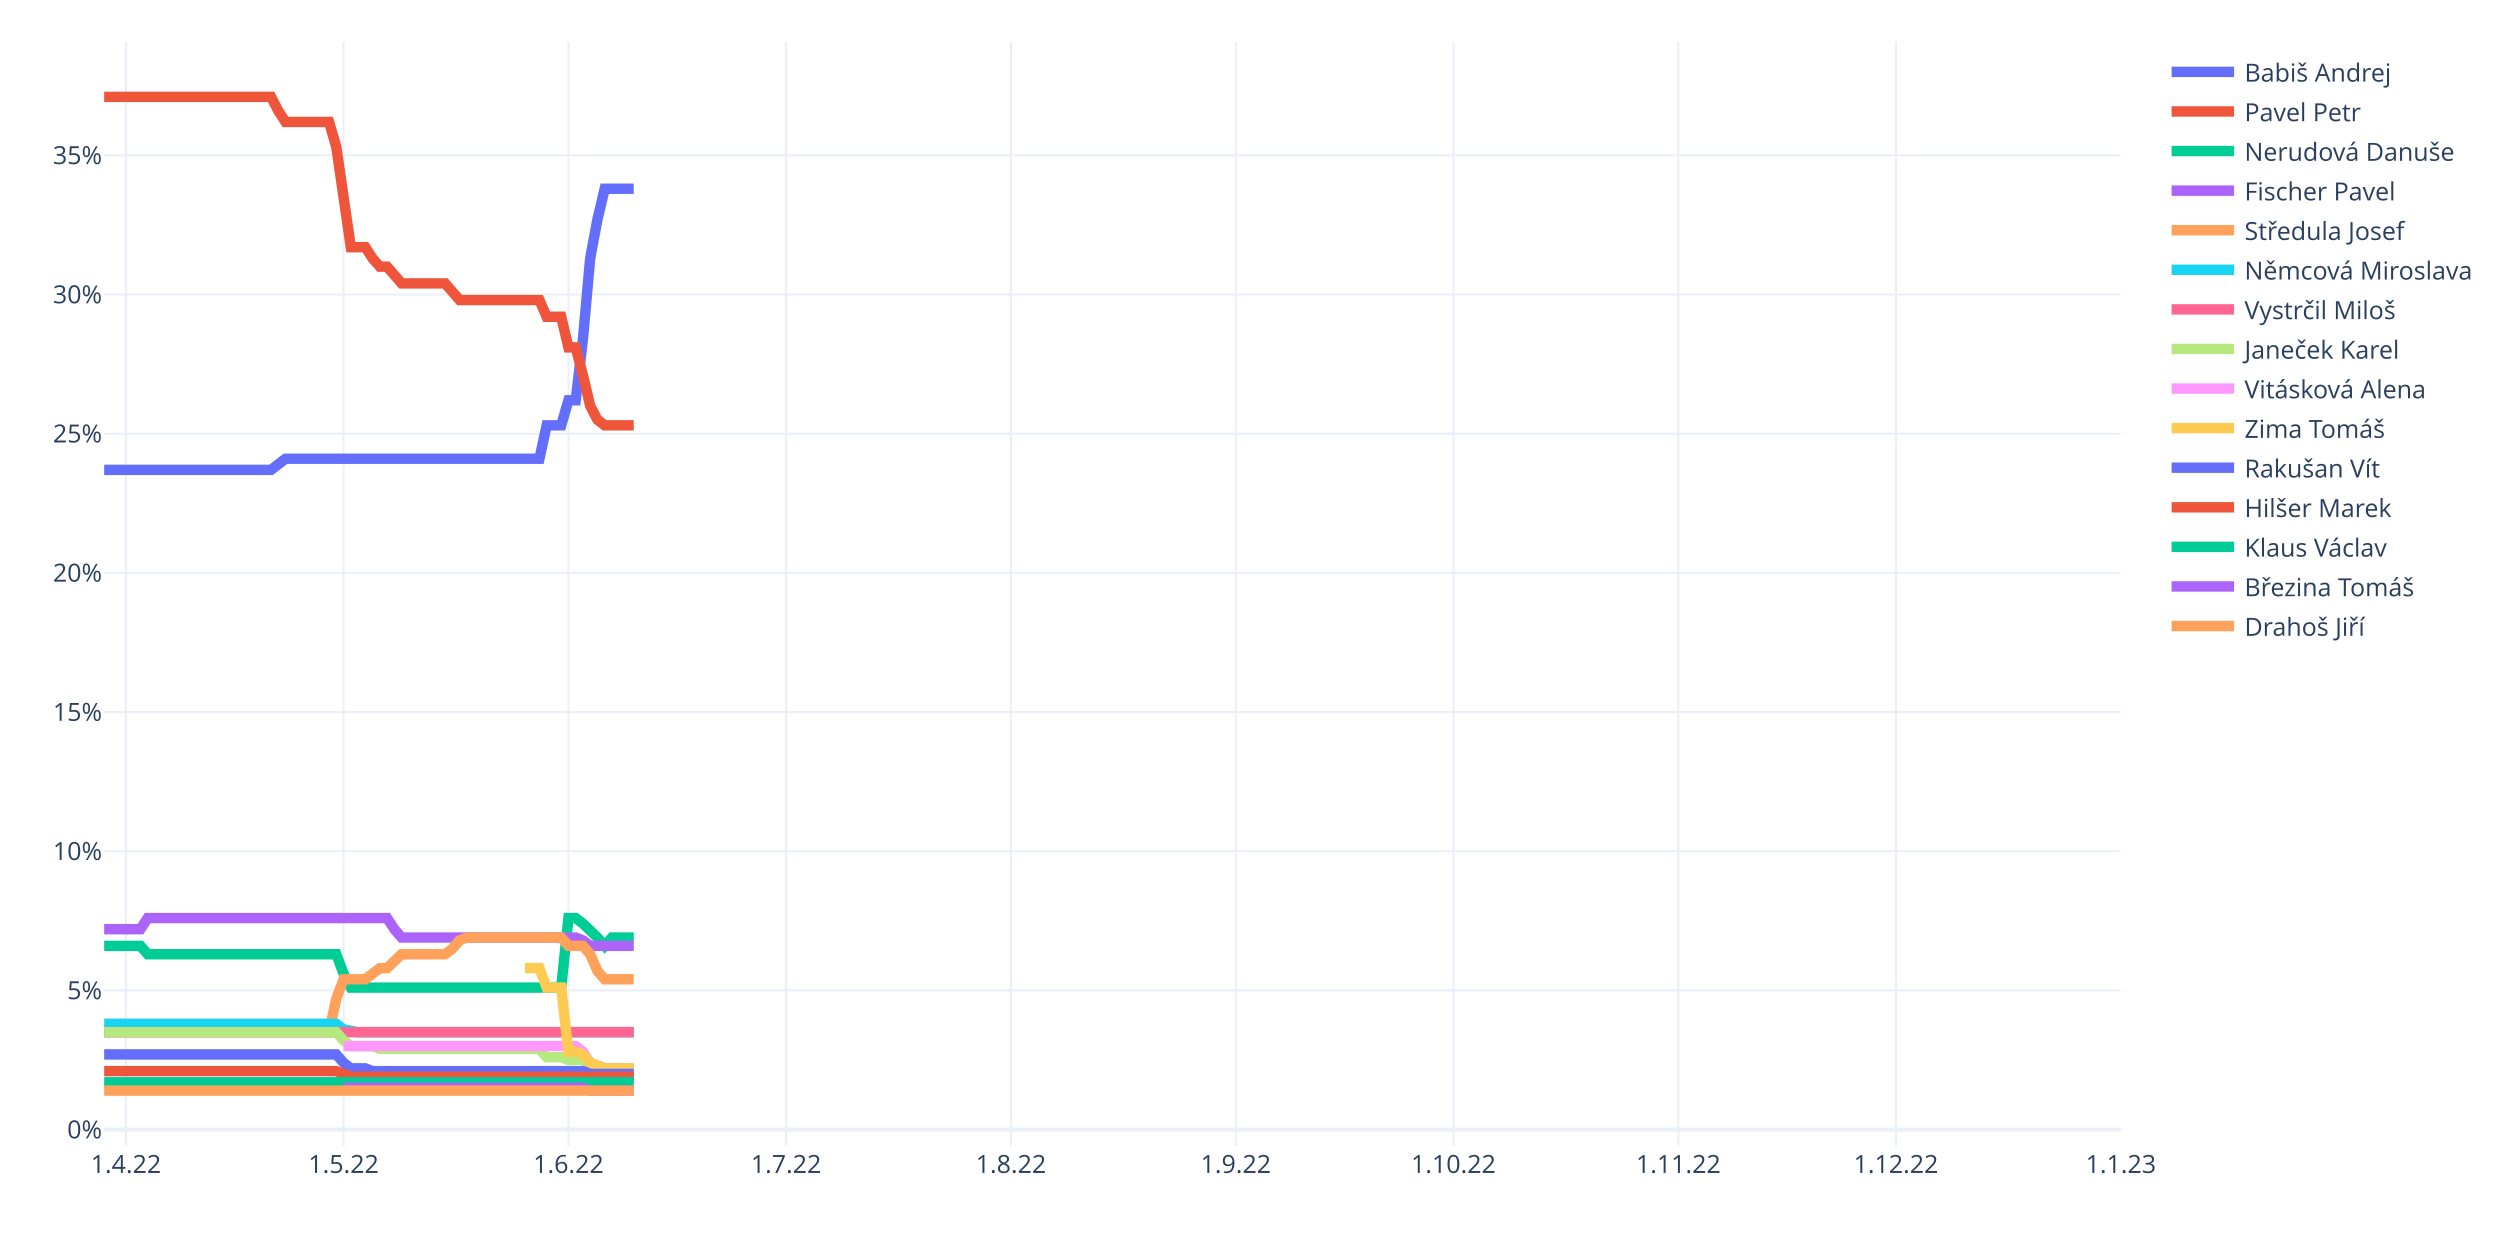
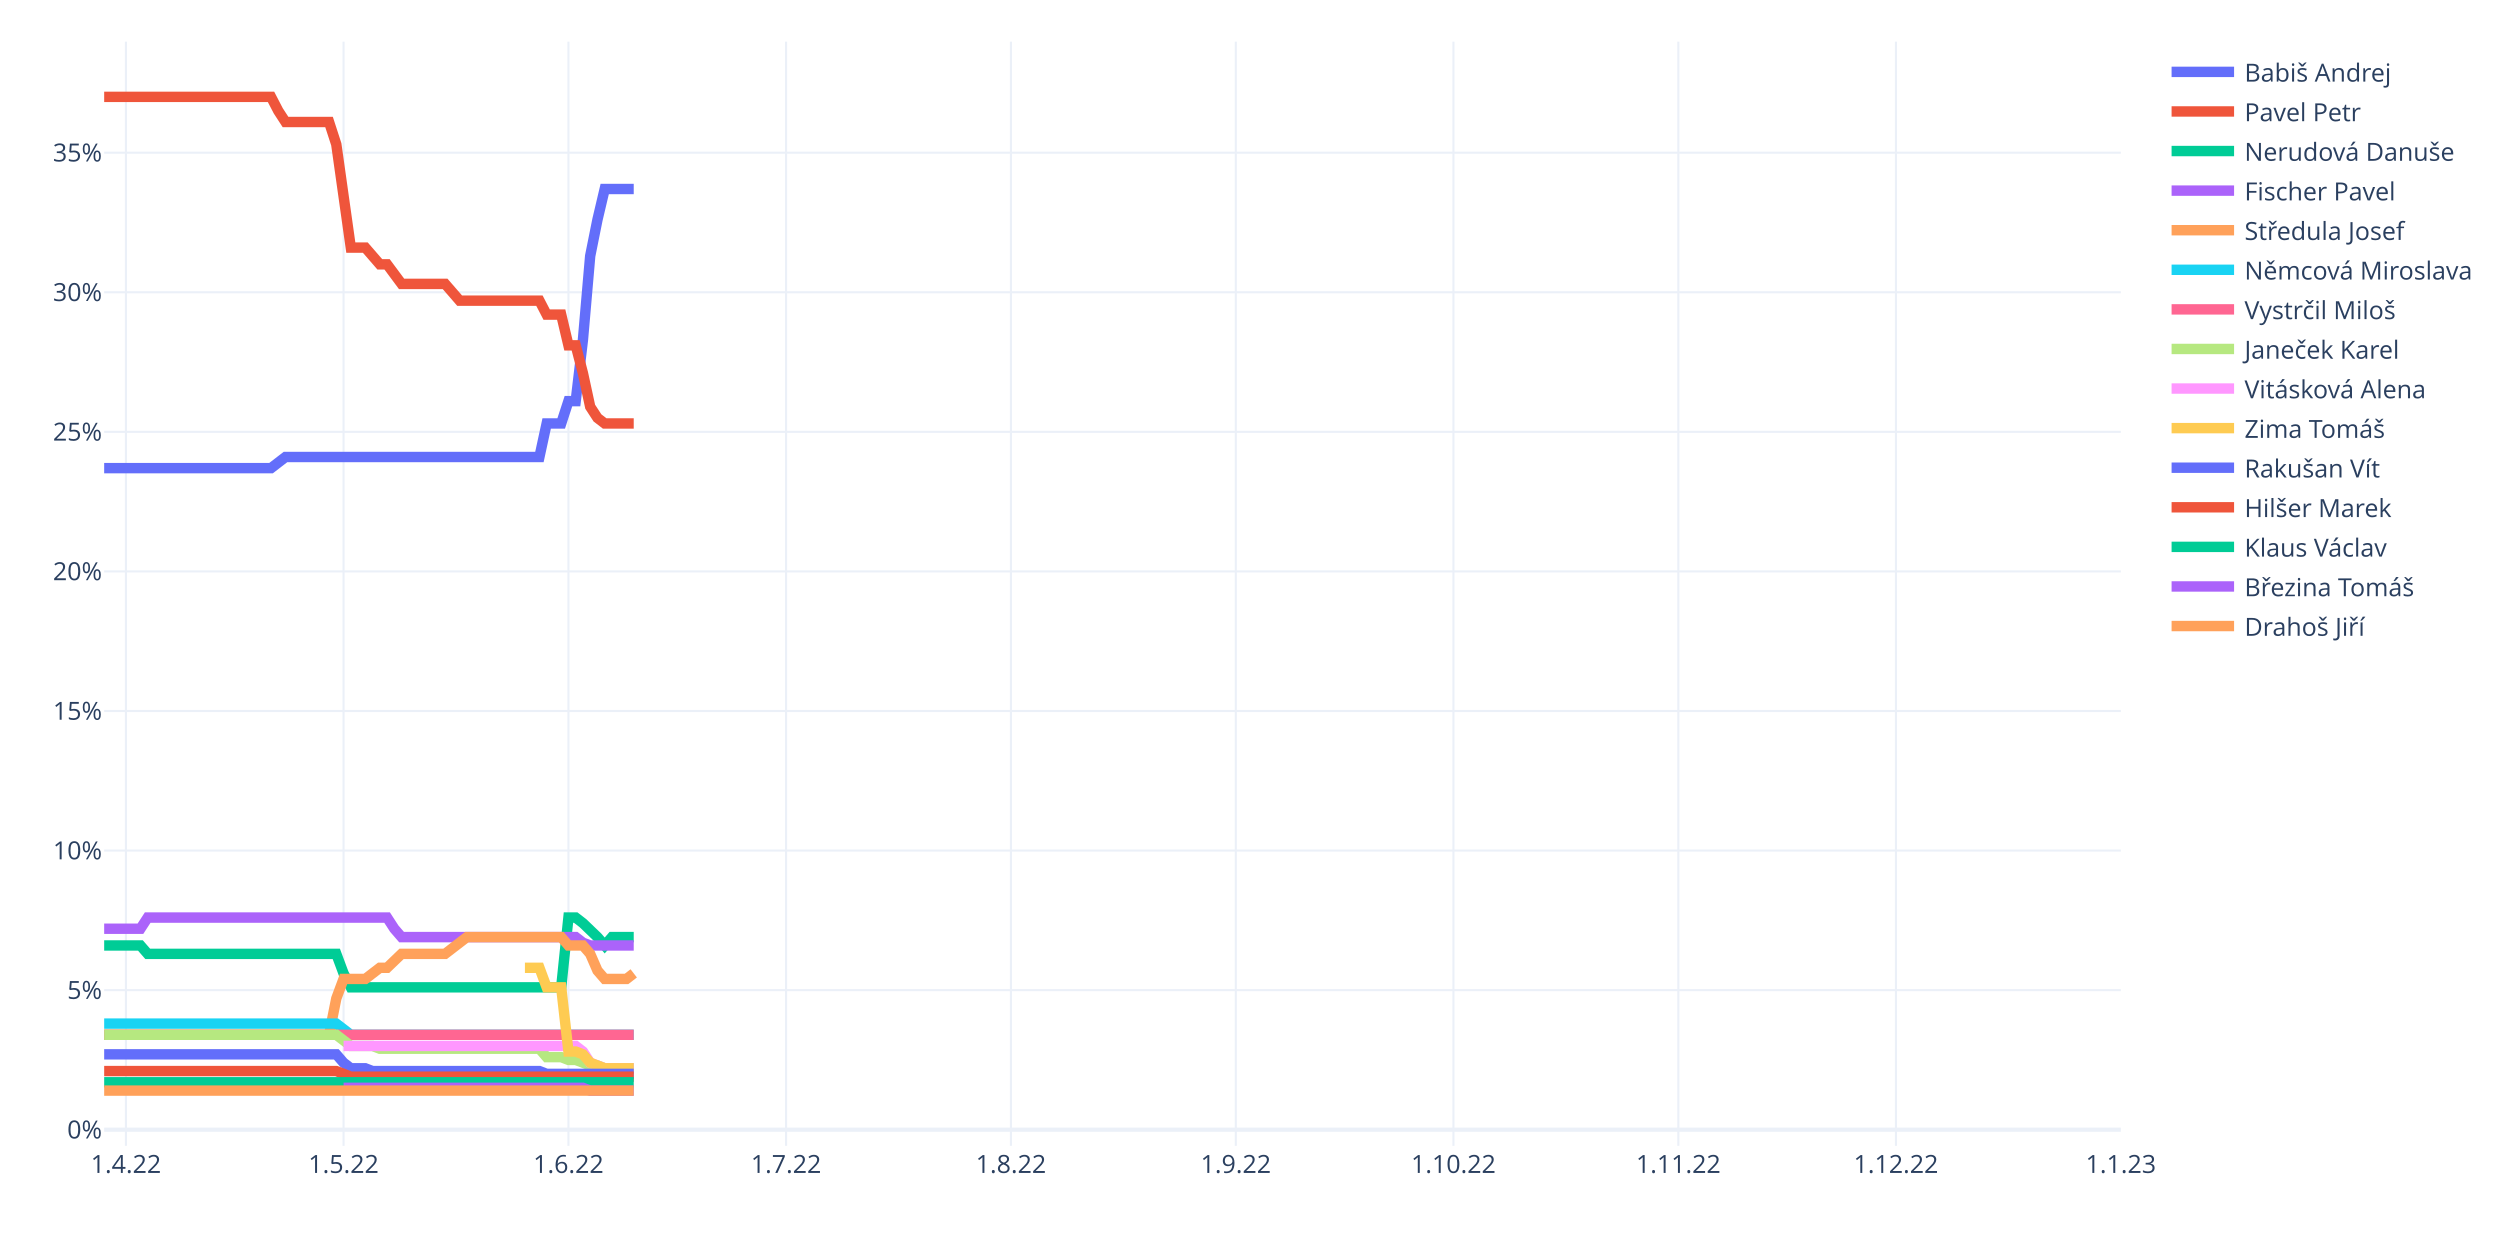
<svg xmlns="http://www.w3.org/2000/svg" class="main-svg" width="1200" height="600" style="" viewBox="0 0 1200 600">
  <rect x="0" y="0" width="1200" height="600" style="fill: rgb(255, 255, 255); fill-opacity: 1;" />
-   <defs id="defs-3f7e76">
+   <defs id="defs-ac4ea4">
    <g class="clips">
-       <clipPath id="clip3f7e76xyplot" class="plotclip">
+       <clipPath id="clipac4ea4xyplot" class="plotclip">
        <rect width="968" height="530" />
      </clipPath>
-       <clipPath class="axesclip" id="clip3f7e76x">
+       <clipPath class="axesclip" id="clipac4ea4x">
        <rect x="50" y="0" width="968" height="600" />
      </clipPath>
-       <clipPath class="axesclip" id="clip3f7e76y">
+       <clipPath class="axesclip" id="clipac4ea4y">
        <rect x="0" y="20" width="1200" height="530" />
      </clipPath>
-       <clipPath class="axesclip" id="clip3f7e76xy">
+       <clipPath class="axesclip" id="clipac4ea4xy">
        <rect x="50" y="20" width="968" height="530" />
      </clipPath>
    </g>
    <g class="gradients" />
    <g class="patterns" />
  </defs>
  <g class="bglayer" />
  <g class="layer-below">
    <g class="imagelayer" />
    <g class="shapelayer" />
  </g>
  <g class="cartesianlayer">
    <g class="subplot xy">
      <g class="layer-subplot">
        <g class="shapelayer" />
        <g class="imagelayer" />
      </g>
      <g class="minor-gridlayer">
        <g class="x" />
        <g class="y" />
      </g>
      <g class="gridlayer">
        <g class="x">
          <path class="xgrid crisp" transform="translate(60.45,0)" d="M0,20v530" style="stroke: rgb(235, 240, 248); stroke-opacity: 1; stroke-width: 1px;" />
          <path class="xgrid crisp" transform="translate(164.91,0)" d="M0,20v530" style="stroke: rgb(235, 240, 248); stroke-opacity: 1; stroke-width: 1px;" />
          <path class="xgrid crisp" transform="translate(272.85,0)" d="M0,20v530" style="stroke: rgb(235, 240, 248); stroke-opacity: 1; stroke-width: 1px;" />
          <path class="xgrid crisp" transform="translate(377.31,0)" d="M0,20v530" style="stroke: rgb(235, 240, 248); stroke-opacity: 1; stroke-width: 1px;" />
          <path class="xgrid crisp" transform="translate(485.25,0)" d="M0,20v530" style="stroke: rgb(235, 240, 248); stroke-opacity: 1; stroke-width: 1px;" />
          <path class="xgrid crisp" transform="translate(593.19,0)" d="M0,20v530" style="stroke: rgb(235, 240, 248); stroke-opacity: 1; stroke-width: 1px;" />
          <path class="xgrid crisp" transform="translate(697.65,0)" d="M0,20v530" style="stroke: rgb(235, 240, 248); stroke-opacity: 1; stroke-width: 1px;" />
          <path class="xgrid crisp" transform="translate(805.6,0)" d="M0,20v530" style="stroke: rgb(235, 240, 248); stroke-opacity: 1; stroke-width: 1px;" />
          <path class="xgrid crisp" transform="translate(910.06,0)" d="M0,20v530" style="stroke: rgb(235, 240, 248); stroke-opacity: 1; stroke-width: 1px;" />
        </g>
        <g class="y">
-           <path class="ygrid crisp" transform="translate(0,475.4)" d="M50,0h968" style="stroke: rgb(235, 240, 248); stroke-opacity: 1; stroke-width: 1px;" />
-           <path class="ygrid crisp" transform="translate(0,408.59)" d="M50,0h968" style="stroke: rgb(235, 240, 248); stroke-opacity: 1; stroke-width: 1px;" />
-           <path class="ygrid crisp" transform="translate(0,341.79)" d="M50,0h968" style="stroke: rgb(235, 240, 248); stroke-opacity: 1; stroke-width: 1px;" />
-           <path class="ygrid crisp" transform="translate(0,274.98)" d="M50,0h968" style="stroke: rgb(235, 240, 248); stroke-opacity: 1; stroke-width: 1px;" />
-           <path class="ygrid crisp" transform="translate(0,208.17)" d="M50,0h968" style="stroke: rgb(235, 240, 248); stroke-opacity: 1; stroke-width: 1px;" />
-           <path class="ygrid crisp" transform="translate(0,141.37)" d="M50,0h968" style="stroke: rgb(235, 240, 248); stroke-opacity: 1; stroke-width: 1px;" />
-           <path class="ygrid crisp" transform="translate(0,74.56)" d="M50,0h968" style="stroke: rgb(235, 240, 248); stroke-opacity: 1; stroke-width: 1px;" />
+           <path class="ygrid crisp" transform="translate(0,475.26)" d="M50,0h968" style="stroke: rgb(235, 240, 248); stroke-opacity: 1; stroke-width: 1px;" />
+           <path class="ygrid crisp" transform="translate(0,408.27)" d="M50,0h968" style="stroke: rgb(235, 240, 248); stroke-opacity: 1; stroke-width: 1px;" />
+           <path class="ygrid crisp" transform="translate(0,341.28)" d="M50,0h968" style="stroke: rgb(235, 240, 248); stroke-opacity: 1; stroke-width: 1px;" />
+           <path class="ygrid crisp" transform="translate(0,274.28)" d="M50,0h968" style="stroke: rgb(235, 240, 248); stroke-opacity: 1; stroke-width: 1px;" />
+           <path class="ygrid crisp" transform="translate(0,207.29)" d="M50,0h968" style="stroke: rgb(235, 240, 248); stroke-opacity: 1; stroke-width: 1px;" />
+           <path class="ygrid crisp" transform="translate(0,140.29)" d="M50,0h968" style="stroke: rgb(235, 240, 248); stroke-opacity: 1; stroke-width: 1px;" />
+           <path class="ygrid crisp" transform="translate(0,73.3)" d="M50,0h968" style="stroke: rgb(235, 240, 248); stroke-opacity: 1; stroke-width: 1px;" />
        </g>
      </g>
      <g class="zerolinelayer">
-         <path class="yzl zl crisp" transform="translate(0,542.21)" d="M50,0h968" style="stroke: rgb(235, 240, 248); stroke-opacity: 1; stroke-width: 2px;" />
+         <path class="yzl zl crisp" transform="translate(0,542.26)" d="M50,0h968" style="stroke: rgb(235, 240, 248); stroke-opacity: 1; stroke-width: 2px;" />
      </g>
      <path class="xlines-below" />
      <path class="ylines-below" />
      <g class="overlines-below" />
      <g class="xaxislayer-below" />
      <g class="yaxislayer-below" />
      <g class="overaxes-below" />
-       <g class="plot" transform="translate(50,20)" clip-path="url(#clip3f7e76xyplot)">
+       <g class="plot" transform="translate(50,20)" clip-path="url(#clipac4ea4xyplot)">
        <g class="scatterlayer mlayer">
-           <g class="trace scatter tracebdf632" style="stroke-miterlimit: 2; opacity: 1;">
-             <g class="fills" />
-             <g class="errorbars" />
-             <g class="lines">
-               <path class="js-line" d="M0,205.54L80.09,205.54L83.57,202.87L87.05,200.2L90.53,200.2L208.92,200.2L212.4,184.16L219.37,184.16L222.85,172.14L226.33,172.14L229.81,142.74L233.29,104L236.78,85.29L240.26,70.59L243.74,70.59L254.19,70.59" style="vector-effect: non-scaling-stroke; fill: none; stroke: rgb(99, 110, 250); stroke-opacity: 1; stroke-width: 5px; opacity: 1;" />
-             </g>
-             <g class="points" />
-             <g class="text" />
-           </g>
-           <g class="trace scatter trace58a1a6" style="stroke-miterlimit: 2; opacity: 1;">
-             <g class="fills" />
-             <g class="errorbars" />
-             <g class="lines">
-               <path class="js-line" d="M0,26.5L80.09,26.5L83.57,33.18L87.05,38.53L90.53,38.53L107.94,38.53L111.42,50.55L118.39,98.65L121.87,98.65L125.35,98.65L128.83,104L132.32,108L135.8,108L142.76,116.02L146.24,116.02L163.65,116.02L167.14,120.03L170.62,124.04L174.1,124.04L208.92,124.04L212.4,132.05L219.37,132.05L222.85,146.75L226.33,146.75L229.81,160.11L233.29,174.81L236.78,181.49L240.26,184.16L243.74,184.16L254.19,184.16" style="vector-effect: non-scaling-stroke; fill: none; stroke: rgb(239, 85, 59); stroke-opacity: 1; stroke-width: 5px; opacity: 1;" />
-             </g>
-             <g class="points" />
-             <g class="text" />
-           </g>
-           <g class="trace scatter trace2fd783" style="stroke-miterlimit: 2; opacity: 1;">
-             <g class="fills" />
-             <g class="errorbars" />
-             <g class="lines">
-               <path class="js-line" d="M0,434.02L17.41,434.02L20.89,438.03L111.42,438.03L114.91,447.38L118.39,454.06L121.87,454.06L219.37,454.06L222.85,420.66L226.33,420.66L229.81,423.33L236.78,430.01L240.26,434.02L243.74,430.01L247.22,430.01L254.19,430.01" style="vector-effect: non-scaling-stroke; fill: none; stroke: rgb(0, 204, 150); stroke-opacity: 1; stroke-width: 5px; opacity: 1;" />
-             </g>
-             <g class="points" />
-             <g class="text" />
-           </g>
-           <g class="trace scatter trace0595c5" style="stroke-miterlimit: 2; opacity: 1;">
-             <g class="fills" />
-             <g class="errorbars" />
-             <g class="lines">
-               <path class="js-line" d="M0,426L17.41,426L20.89,420.66L135.8,420.66L139.28,426L142.76,430.01L146.24,430.01L226.33,430.01L229.81,431.35L233.29,434.02L236.78,434.02L254.19,434.02" style="vector-effect: non-scaling-stroke; fill: none; stroke: rgb(171, 99, 250); stroke-opacity: 1; stroke-width: 5px; opacity: 1;" />
-             </g>
-             <g class="points" />
-             <g class="text" />
-           </g>
-           <g class="trace scatter trace7281e9" style="stroke-miterlimit: 2; opacity: 1;">
-             <g class="fills" />
-             <g class="errorbars" />
-             <g class="lines">
-               <path class="js-line" d="M0,475.44L107.94,475.44L111.42,459.41L114.91,450.05L118.39,450.05L125.35,450.05L128.83,447.38L132.32,444.71L135.8,444.71L142.76,438.03L146.24,438.03L163.65,438.03L167.14,435.36L170.62,431.35L174.1,430.01L219.37,430.01L222.85,434.02L229.81,434.02L233.29,438.03L236.78,446.05L240.26,450.05L254.19,450.05" style="vector-effect: non-scaling-stroke; fill: none; stroke: rgb(255, 161, 90); stroke-opacity: 1; stroke-width: 5px; opacity: 1;" />
-             </g>
-             <g class="points" />
-             <g class="text" />
-           </g>
-           <g class="trace scatter trace66cb3a" style="stroke-miterlimit: 2; opacity: 1;">
-             <g class="fills" />
-             <g class="errorbars" />
-             <g class="lines">
-               <path class="js-line" d="M0,471.43L111.42,471.43L114.91,474.11L121.87,475.44L125.35,475.44L254.19,475.44" style="vector-effect: non-scaling-stroke; fill: none; stroke: rgb(25, 211, 243); stroke-opacity: 1; stroke-width: 5px; opacity: 1;" />
-             </g>
-             <g class="points" />
-             <g class="text" />
-           </g>
-           <g class="trace scatter trace53218e" style="stroke-miterlimit: 2; opacity: 1;">
-             <g class="fills" />
-             <g class="errorbars" />
-             <g class="lines">
-               <path class="js-line" d="M0,475.44L254.19,475.44" style="vector-effect: non-scaling-stroke; fill: none; stroke: rgb(255, 102, 146); stroke-opacity: 1; stroke-width: 5px; opacity: 1;" />
-             </g>
-             <g class="points" />
-             <g class="text" />
-           </g>
-           <g class="trace scatter trace58e151" style="stroke-miterlimit: 2; opacity: 1;">
-             <g class="fills" />
-             <g class="errorbars" />
-             <g class="lines">
-               <path class="js-line" d="M0,475.44L111.42,475.44L114.91,479.45L118.39,482.12L121.87,482.12L128.83,482.12L132.32,483.46L208.92,483.46L212.4,487.47L219.37,487.47L222.85,488.8L229.81,488.8L233.29,491.47L236.78,491.47L240.26,492.81L254.19,492.81" style="vector-effect: non-scaling-stroke; fill: none; stroke: rgb(182, 232, 128); stroke-opacity: 1; stroke-width: 5px; opacity: 1;" />
-             </g>
-             <g class="points" />
-             <g class="text" />
-           </g>
-           <g class="trace scatter trace3cad90" style="stroke-miterlimit: 2; opacity: 1;">
-             <g class="fills" />
-             <g class="errorbars" />
-             <g class="lines">
-               <path class="js-line" d="M114.91,482.12L226.33,482.12L229.81,484.79L233.29,490.14L236.78,491.47L240.26,492.81L243.74,492.81L254.19,492.81" style="vector-effect: non-scaling-stroke; fill: none; stroke: rgb(255, 151, 255); stroke-opacity: 1; stroke-width: 5px; opacity: 1;" />
-             </g>
-             <g class="points" />
-             <g class="text" />
-           </g>
-           <g class="trace scatter traced11a5d" style="stroke-miterlimit: 2; opacity: 1;">
-             <g class="fills" />
-             <g class="errorbars" />
-             <g class="lines">
-               <path class="js-line" d="M201.96,444.71L208.92,444.71L212.4,454.06L219.37,454.06L222.85,484.79L226.33,484.79L229.81,486.13L233.29,490.14L236.78,491.47L240.26,492.81L243.74,492.81L254.19,492.81" style="vector-effect: non-scaling-stroke; fill: none; stroke: rgb(254, 203, 82); stroke-opacity: 1; stroke-width: 5px; opacity: 1;" />
-             </g>
-             <g class="points" />
-             <g class="text" />
-           </g>
-           <g class="trace scatter trace90a1f8" style="stroke-miterlimit: 2; opacity: 1;">
-             <g class="fills" />
-             <g class="errorbars" />
-             <g class="lines">
-               <path class="js-line" d="M0,486.13L111.42,486.13L114.91,490.14L118.39,492.81L121.87,492.81L125.35,492.81L128.83,494.15L229.81,494.15L233.29,495.48L254.19,495.48" style="vector-effect: non-scaling-stroke; fill: none; stroke: rgb(99, 110, 250); stroke-opacity: 1; stroke-width: 5px; opacity: 1;" />
-             </g>
-             <g class="points" />
-             <g class="text" />
-           </g>
-           <g class="trace scatter trace3ced0e" style="stroke-miterlimit: 2; opacity: 1;">
-             <g class="fills" />
-             <g class="errorbars" />
-             <g class="lines">
-               <path class="js-line" d="M0,494.15L111.42,494.15L114.91,495.48L118.39,496.82L121.87,496.82L254.19,496.82" style="vector-effect: non-scaling-stroke; fill: none; stroke: rgb(239, 85, 59); stroke-opacity: 1; stroke-width: 5px; opacity: 1;" />
-             </g>
-             <g class="points" />
-             <g class="text" />
-           </g>
-           <g class="trace scatter tracef1068d" style="stroke-miterlimit: 2; opacity: 1;">
-             <g class="fills" />
-             <g class="errorbars" />
-             <g class="lines">
-               <path class="js-line" d="M0,499.49L254.19,499.49" style="vector-effect: non-scaling-stroke; fill: none; stroke: rgb(0, 204, 150); stroke-opacity: 1; stroke-width: 5px; opacity: 1;" />
-             </g>
-             <g class="points" />
-             <g class="text" />
-           </g>
-           <g class="trace scatter tracec67d24" style="stroke-miterlimit: 2; opacity: 1;">
+           <g class="trace scatter trace9c40b4" style="stroke-miterlimit: 2; opacity: 1;">
+             <g class="fills" />
+             <g class="errorbars" />
+             <g class="lines">
+               <path class="js-line" d="M0,204.71L80.09,204.71L83.57,202.03L87.05,199.35L90.53,199.35L208.92,199.35L212.4,183.27L219.37,183.27L222.85,172.55L226.33,172.55L229.81,143.07L233.29,102.87L236.78,85.46L240.26,70.72L243.74,70.72L254.19,70.72" style="vector-effect: non-scaling-stroke; fill: none; stroke: rgb(99, 110, 250); stroke-opacity: 1; stroke-width: 5px; opacity: 1;" />
+             </g>
+             <g class="points" />
+             <g class="text" />
+           </g>
+           <g class="trace scatter trace081704" style="stroke-miterlimit: 2; opacity: 1;">
+             <g class="fills" />
+             <g class="errorbars" />
+             <g class="lines">
+               <path class="js-line" d="M0,26.5L80.09,26.5L83.57,33.2L87.05,38.56L90.53,38.56L107.94,38.56L111.42,49.28L118.39,98.85L121.87,98.85L125.35,98.85L128.83,102.87L132.32,106.89L135.8,106.89L142.76,116.27L146.24,116.27L163.65,116.27L167.14,120.29L170.62,124.31L174.1,124.31L208.92,124.31L212.4,131.01L219.37,131.01L222.85,145.75L226.33,145.75L229.81,159.15L233.29,175.23L236.78,180.59L240.26,183.27L243.74,183.27L254.19,183.27" style="vector-effect: non-scaling-stroke; fill: none; stroke: rgb(239, 85, 59); stroke-opacity: 1; stroke-width: 5px; opacity: 1;" />
+             </g>
+             <g class="points" />
+             <g class="text" />
+           </g>
+           <g class="trace scatter trace08e0e0" style="stroke-miterlimit: 2; opacity: 1;">
+             <g class="fills" />
+             <g class="errorbars" />
+             <g class="lines">
+               <path class="js-line" d="M0,433.83L17.41,433.83L20.89,437.85L111.42,437.85L114.91,447.22L118.39,453.92L121.87,453.92L219.37,453.92L222.85,420.43L226.33,420.43L229.81,423.11L236.78,429.81L240.26,433.83L243.74,429.81L247.22,429.81L254.19,429.81" style="vector-effect: non-scaling-stroke; fill: none; stroke: rgb(0, 204, 150); stroke-opacity: 1; stroke-width: 5px; opacity: 1;" />
+             </g>
+             <g class="points" />
+             <g class="text" />
+           </g>
+           <g class="trace scatter tracef56a54" style="stroke-miterlimit: 2; opacity: 1;">
+             <g class="fills" />
+             <g class="errorbars" />
+             <g class="lines">
+               <path class="js-line" d="M0,425.79L17.41,425.79L20.89,420.43L135.8,420.43L139.28,425.79L142.76,429.81L146.24,429.81L226.33,429.81L229.81,432.49L233.29,433.83L236.78,433.83L254.19,433.83" style="vector-effect: non-scaling-stroke; fill: none; stroke: rgb(171, 99, 250); stroke-opacity: 1; stroke-width: 5px; opacity: 1;" />
+             </g>
+             <g class="points" />
+             <g class="text" />
+           </g>
+           <g class="trace scatter trace71e739" style="stroke-miterlimit: 2; opacity: 1;">
+             <g class="fills" />
+             <g class="errorbars" />
+             <g class="lines">
+               <path class="js-line" d="M0,476.7L107.94,476.7L111.42,459.28L114.91,449.9L118.39,449.9L125.35,449.9L128.83,447.22L132.32,444.54L135.8,444.54L142.76,437.85L146.24,437.85L163.65,437.85L167.14,435.17L174.1,429.81L177.58,429.81L219.37,429.81L222.85,433.83L229.81,433.83L233.29,437.85L236.78,445.88L240.26,449.9L250.71,449.9L254.19,447.22" style="vector-effect: non-scaling-stroke; fill: none; stroke: rgb(255, 161, 90); stroke-opacity: 1; stroke-width: 5px; opacity: 1;" />
+             </g>
+             <g class="points" />
+             <g class="text" />
+           </g>
+           <g class="trace scatter traced8a71b" style="stroke-miterlimit: 2; opacity: 1;">
+             <g class="fills" />
+             <g class="errorbars" />
+             <g class="lines">
+               <path class="js-line" d="M0,471.34L111.42,471.34L114.91,474.02L118.39,476.7L121.87,476.7L254.19,476.7" style="vector-effect: non-scaling-stroke; fill: none; stroke: rgb(25, 211, 243); stroke-opacity: 1; stroke-width: 5px; opacity: 1;" />
+             </g>
+             <g class="points" />
+             <g class="text" />
+           </g>
+           <g class="trace scatter tracea405a3" style="stroke-miterlimit: 2; opacity: 1;">
+             <g class="fills" />
+             <g class="errorbars" />
+             <g class="lines">
+               <path class="js-line" d="M0,476.7L254.19,476.7" style="vector-effect: non-scaling-stroke; fill: none; stroke: rgb(255, 102, 146); stroke-opacity: 1; stroke-width: 5px; opacity: 1;" />
+             </g>
+             <g class="points" />
+             <g class="text" />
+           </g>
+           <g class="trace scatter trace5556ec" style="stroke-miterlimit: 2; opacity: 1;">
+             <g class="fills" />
+             <g class="errorbars" />
+             <g class="lines">
+               <path class="js-line" d="M0,476.7L111.42,476.7L114.91,479.38L118.39,482.06L121.87,482.06L128.83,482.06L132.32,483.4L208.92,483.4L212.4,487.42L219.37,487.42L222.85,488.76L226.33,488.76L229.81,490.1L233.29,491.44L236.78,491.44L240.26,492.78L243.74,492.78L254.19,492.78" style="vector-effect: non-scaling-stroke; fill: none; stroke: rgb(182, 232, 128); stroke-opacity: 1; stroke-width: 5px; opacity: 1;" />
+             </g>
+             <g class="points" />
+             <g class="text" />
+           </g>
+           <g class="trace scatter tracea8a2df" style="stroke-miterlimit: 2; opacity: 1;">
+             <g class="fills" />
+             <g class="errorbars" />
+             <g class="lines">
+               <path class="js-line" d="M114.91,482.06L226.33,482.06L229.81,484.74L233.29,490.1L236.78,491.44L240.26,492.78L243.74,492.78L254.19,492.78" style="vector-effect: non-scaling-stroke; fill: none; stroke: rgb(255, 151, 255); stroke-opacity: 1; stroke-width: 5px; opacity: 1;" />
+             </g>
+             <g class="points" />
+             <g class="text" />
+           </g>
+           <g class="trace scatter traceb714d8" style="stroke-miterlimit: 2; opacity: 1;">
+             <g class="fills" />
+             <g class="errorbars" />
+             <g class="lines">
+               <path class="js-line" d="M201.96,444.54L208.92,444.54L212.4,453.92L219.37,453.92L222.85,484.74L226.33,484.74L229.81,486.08L233.29,490.1L236.78,491.44L240.26,492.78L243.74,492.78L254.19,492.78" style="vector-effect: non-scaling-stroke; fill: none; stroke: rgb(254, 203, 82); stroke-opacity: 1; stroke-width: 5px; opacity: 1;" />
+             </g>
+             <g class="points" />
+             <g class="text" />
+           </g>
+           <g class="trace scatter trace8f730b" style="stroke-miterlimit: 2; opacity: 1;">
+             <g class="fills" />
+             <g class="errorbars" />
+             <g class="lines">
+               <path class="js-line" d="M0,486.08L111.42,486.08L114.91,490.1L118.39,492.78L121.87,492.78L125.35,492.78L128.83,494.12L208.92,494.12L212.4,495.46L254.19,495.46" style="vector-effect: non-scaling-stroke; fill: none; stroke: rgb(99, 110, 250); stroke-opacity: 1; stroke-width: 5px; opacity: 1;" />
+             </g>
+             <g class="points" />
+             <g class="text" />
+           </g>
+           <g class="trace scatter trace6c0d9e" style="stroke-miterlimit: 2; opacity: 1;">
+             <g class="fills" />
+             <g class="errorbars" />
+             <g class="lines">
+               <path class="js-line" d="M0,494.12L111.42,494.12L114.91,495.46L118.39,496.8L121.87,496.8L254.19,496.8" style="vector-effect: non-scaling-stroke; fill: none; stroke: rgb(239, 85, 59); stroke-opacity: 1; stroke-width: 5px; opacity: 1;" />
+             </g>
+             <g class="points" />
+             <g class="text" />
+           </g>
+           <g class="trace scatter trace8252f5" style="stroke-miterlimit: 2; opacity: 1;">
+             <g class="fills" />
+             <g class="errorbars" />
+             <g class="lines">
+               <path class="js-line" d="M0,499.48L254.19,499.48" style="vector-effect: non-scaling-stroke; fill: none; stroke: rgb(0, 204, 150); stroke-opacity: 1; stroke-width: 5px; opacity: 1;" />
+             </g>
+             <g class="points" />
+             <g class="text" />
+           </g>
+           <g class="trace scatter trace610079" style="stroke-miterlimit: 2; opacity: 1;">
            <g class="fills" />
            <g class="errorbars" />
            <g class="lines">
              <path class="js-line" d="M114.91,502.16L229.81,502.16L233.29,503.5L254.19,503.5" style="vector-effect: non-scaling-stroke; fill: none; stroke: rgb(171, 99, 250); stroke-opacity: 1; stroke-width: 5px; opacity: 1;" />
            </g>
            <g class="points" />
            <g class="text" />
          </g>
-           <g class="trace scatter trace2ecc78" style="stroke-miterlimit: 2; opacity: 1;">
+           <g class="trace scatter tracefc84df" style="stroke-miterlimit: 2; opacity: 1;">
            <g class="fills" />
            <g class="errorbars" />
            <g class="lines">
              <path class="js-line" d="M0,503.5L254.19,503.5" style="vector-effect: non-scaling-stroke; fill: none; stroke: rgb(255, 161, 90); stroke-opacity: 1; stroke-width: 5px; opacity: 1;" />
            </g>
            <g class="points" />
            <g class="text" />
          </g>
        </g>
      </g>
      <g class="overplot" />
      <path class="xlines-above crisp" d="M0,0" style="fill: none;" />
      <path class="ylines-above crisp" d="M0,0" style="fill: none;" />
      <g class="overlines-above" />
      <g class="xaxislayer-above">
        <g class="xtick">
          <text text-anchor="middle" x="0" y="563" transform="translate(60.45,0)" style="font-family: 'Open Sans', verdana, arial, sans-serif; font-size: 12px; fill: rgb(42, 63, 95); fill-opacity: 1; white-space: pre; opacity: 1;">1.4.22</text>
        </g>
        <g class="xtick">
          <text text-anchor="middle" x="0" y="563" style="font-family: 'Open Sans', verdana, arial, sans-serif; font-size: 12px; fill: rgb(42, 63, 95); fill-opacity: 1; white-space: pre; opacity: 1;" transform="translate(164.91,0)">1.5.22</text>
        </g>
        <g class="xtick">
          <text text-anchor="middle" x="0" y="563" style="font-family: 'Open Sans', verdana, arial, sans-serif; font-size: 12px; fill: rgb(42, 63, 95); fill-opacity: 1; white-space: pre; opacity: 1;" transform="translate(272.85,0)">1.6.22</text>
        </g>
        <g class="xtick">
          <text text-anchor="middle" x="0" y="563" style="font-family: 'Open Sans', verdana, arial, sans-serif; font-size: 12px; fill: rgb(42, 63, 95); fill-opacity: 1; white-space: pre; opacity: 1;" transform="translate(377.31,0)">1.7.22</text>
        </g>
        <g class="xtick">
          <text text-anchor="middle" x="0" y="563" style="font-family: 'Open Sans', verdana, arial, sans-serif; font-size: 12px; fill: rgb(42, 63, 95); fill-opacity: 1; white-space: pre; opacity: 1;" transform="translate(485.25,0)">1.8.22</text>
        </g>
        <g class="xtick">
          <text text-anchor="middle" x="0" y="563" style="font-family: 'Open Sans', verdana, arial, sans-serif; font-size: 12px; fill: rgb(42, 63, 95); fill-opacity: 1; white-space: pre; opacity: 1;" transform="translate(593.19,0)">1.9.22</text>
        </g>
        <g class="xtick">
          <text text-anchor="middle" x="0" y="563" style="font-family: 'Open Sans', verdana, arial, sans-serif; font-size: 12px; fill: rgb(42, 63, 95); fill-opacity: 1; white-space: pre; opacity: 1;" transform="translate(697.65,0)">1.10.22</text>
        </g>
        <g class="xtick">
          <text text-anchor="middle" x="0" y="563" style="font-family: 'Open Sans', verdana, arial, sans-serif; font-size: 12px; fill: rgb(42, 63, 95); fill-opacity: 1; white-space: pre; opacity: 1;" transform="translate(805.6,0)">1.11.22</text>
        </g>
        <g class="xtick">
          <text text-anchor="middle" x="0" y="563" style="font-family: 'Open Sans', verdana, arial, sans-serif; font-size: 12px; fill: rgb(42, 63, 95); fill-opacity: 1; white-space: pre; opacity: 1;" transform="translate(910.06,0)">1.12.22</text>
        </g>
        <g class="xtick">
          <text text-anchor="middle" x="0" y="563" style="font-family: 'Open Sans', verdana, arial, sans-serif; font-size: 12px; fill: rgb(42, 63, 95); fill-opacity: 1; white-space: pre; opacity: 1;" transform="translate(1018,0)">1.1.23</text>
        </g>
      </g>
      <g class="yaxislayer-above">
        <g class="ytick">
-           <text text-anchor="end" x="49" y="4.2" transform="translate(0,542.21)" style="font-family: 'Open Sans', verdana, arial, sans-serif; font-size: 12px; fill: rgb(42, 63, 95); fill-opacity: 1; white-space: pre; opacity: 1;">0%</text>
-         </g>
-         <g class="ytick">
-           <text text-anchor="end" x="49" y="4.2" style="font-family: 'Open Sans', verdana, arial, sans-serif; font-size: 12px; fill: rgb(42, 63, 95); fill-opacity: 1; white-space: pre; opacity: 1;" transform="translate(0,475.4)">5%</text>
-         </g>
-         <g class="ytick">
-           <text text-anchor="end" x="49" y="4.2" style="font-family: 'Open Sans', verdana, arial, sans-serif; font-size: 12px; fill: rgb(42, 63, 95); fill-opacity: 1; white-space: pre; opacity: 1;" transform="translate(0,408.59)">10%</text>
-         </g>
-         <g class="ytick">
-           <text text-anchor="end" x="49" y="4.2" style="font-family: 'Open Sans', verdana, arial, sans-serif; font-size: 12px; fill: rgb(42, 63, 95); fill-opacity: 1; white-space: pre; opacity: 1;" transform="translate(0,341.79)">15%</text>
-         </g>
-         <g class="ytick">
-           <text text-anchor="end" x="49" y="4.2" style="font-family: 'Open Sans', verdana, arial, sans-serif; font-size: 12px; fill: rgb(42, 63, 95); fill-opacity: 1; white-space: pre; opacity: 1;" transform="translate(0,274.98)">20%</text>
-         </g>
-         <g class="ytick">
-           <text text-anchor="end" x="49" y="4.2" style="font-family: 'Open Sans', verdana, arial, sans-serif; font-size: 12px; fill: rgb(42, 63, 95); fill-opacity: 1; white-space: pre; opacity: 1;" transform="translate(0,208.17)">25%</text>
-         </g>
-         <g class="ytick">
-           <text text-anchor="end" x="49" y="4.2" style="font-family: 'Open Sans', verdana, arial, sans-serif; font-size: 12px; fill: rgb(42, 63, 95); fill-opacity: 1; white-space: pre; opacity: 1;" transform="translate(0,141.37)">30%</text>
-         </g>
-         <g class="ytick">
-           <text text-anchor="end" x="49" y="4.2" style="font-family: 'Open Sans', verdana, arial, sans-serif; font-size: 12px; fill: rgb(42, 63, 95); fill-opacity: 1; white-space: pre; opacity: 1;" transform="translate(0,74.56)">35%</text>
+           <text text-anchor="end" x="49" y="4.2" transform="translate(0,542.26)" style="font-family: 'Open Sans', verdana, arial, sans-serif; font-size: 12px; fill: rgb(42, 63, 95); fill-opacity: 1; white-space: pre; opacity: 1;">0%</text>
+         </g>
+         <g class="ytick">
+           <text text-anchor="end" x="49" y="4.2" style="font-family: 'Open Sans', verdana, arial, sans-serif; font-size: 12px; fill: rgb(42, 63, 95); fill-opacity: 1; white-space: pre; opacity: 1;" transform="translate(0,475.26)">5%</text>
+         </g>
+         <g class="ytick">
+           <text text-anchor="end" x="49" y="4.2" style="font-family: 'Open Sans', verdana, arial, sans-serif; font-size: 12px; fill: rgb(42, 63, 95); fill-opacity: 1; white-space: pre; opacity: 1;" transform="translate(0,408.27)">10%</text>
+         </g>
+         <g class="ytick">
+           <text text-anchor="end" x="49" y="4.2" style="font-family: 'Open Sans', verdana, arial, sans-serif; font-size: 12px; fill: rgb(42, 63, 95); fill-opacity: 1; white-space: pre; opacity: 1;" transform="translate(0,341.28)">15%</text>
+         </g>
+         <g class="ytick">
+           <text text-anchor="end" x="49" y="4.2" style="font-family: 'Open Sans', verdana, arial, sans-serif; font-size: 12px; fill: rgb(42, 63, 95); fill-opacity: 1; white-space: pre; opacity: 1;" transform="translate(0,274.28)">20%</text>
+         </g>
+         <g class="ytick">
+           <text text-anchor="end" x="49" y="4.2" style="font-family: 'Open Sans', verdana, arial, sans-serif; font-size: 12px; fill: rgb(42, 63, 95); fill-opacity: 1; white-space: pre; opacity: 1;" transform="translate(0,207.29)">25%</text>
+         </g>
+         <g class="ytick">
+           <text text-anchor="end" x="49" y="4.2" style="font-family: 'Open Sans', verdana, arial, sans-serif; font-size: 12px; fill: rgb(42, 63, 95); fill-opacity: 1; white-space: pre; opacity: 1;" transform="translate(0,140.29)">30%</text>
+         </g>
+         <g class="ytick">
+           <text text-anchor="end" x="49" y="4.2" style="font-family: 'Open Sans', verdana, arial, sans-serif; font-size: 12px; fill: rgb(42, 63, 95); fill-opacity: 1; white-space: pre; opacity: 1;" transform="translate(0,73.3)">35%</text>
        </g>
      </g>
      <g class="overaxes-above" />
    </g>
  </g>
  <g class="polarlayer" />
  <g class="smithlayer" />
  <g class="ternarylayer" />
  <g class="geolayer" />
  <g class="funnelarealayer" />
  <g class="pielayer" />
  <g class="iciclelayer" />
  <g class="treemaplayer" />
  <g class="sunburstlayer" />
  <g class="glimages" />
-   <defs id="topdefs-3f7e76">
+   <defs id="topdefs-ac4ea4">
    <g class="clips" />
-     <clipPath id="legend3f7e76">
+     <clipPath id="legendac4ea4">
      <rect width="151" height="295" x="0" y="0" />
    </clipPath>
  </defs>
  <g class="layer-above">
    <g class="imagelayer" />
    <g class="shapelayer" />
  </g>
  <g class="infolayer">
    <g class="legend" pointer-events="all" transform="translate(1037.36,20)">
      <rect class="bg" shape-rendering="crispEdges" style="stroke: rgb(68, 68, 68); stroke-opacity: 1; fill: rgb(255, 255, 255); fill-opacity: 1; stroke-width: 0px;" width="151" height="295" x="0" y="0" />
-       <g class="scrollbox" transform="" clip-path="url(#legend3f7e76)">
+       <g class="scrollbox" transform="" clip-path="url(#legendac4ea4)">
        <g class="groups">
          <g class="traces" transform="translate(0,14.5)" style="opacity: 1;">
            <text class="legendtext" text-anchor="start" x="40" y="4.68" style="font-family: 'Open Sans', verdana, arial, sans-serif; font-size: 12px; fill: rgb(42, 63, 95); fill-opacity: 1; white-space: pre;">Babiš Andrej</text>
            <g class="layers" style="opacity: 1;">
              <g class="legendfill" />
              <g class="legendlines">
                <path class="js-line" d="M5,0h30" style="fill: none; stroke: rgb(99, 110, 250); stroke-opacity: 1; stroke-width: 5px;" />
              </g>
              <g class="legendsymbols">
                <g class="legendpoints" />
              </g>
            </g>
            <rect class="legendtoggle" x="0" y="-9.5" width="145.703" height="19" style="fill: rgb(0, 0, 0); fill-opacity: 0;" />
          </g>
          <g class="traces" transform="translate(0,33.5)" style="opacity: 1;">
            <text class="legendtext" text-anchor="start" x="40" y="4.68" style="font-family: 'Open Sans', verdana, arial, sans-serif; font-size: 12px; fill: rgb(42, 63, 95); fill-opacity: 1; white-space: pre;">Pavel Petr</text>
            <g class="layers" style="opacity: 1;">
              <g class="legendfill" />
              <g class="legendlines">
                <path class="js-line" d="M5,0h30" style="fill: none; stroke: rgb(239, 85, 59); stroke-opacity: 1; stroke-width: 5px;" />
              </g>
              <g class="legendsymbols">
                <g class="legendpoints" />
              </g>
            </g>
            <rect class="legendtoggle" x="0" y="-9.5" width="145.703" height="19" style="fill: rgb(0, 0, 0); fill-opacity: 0;" />
          </g>
          <g class="traces" transform="translate(0,52.5)" style="opacity: 1;">
            <text class="legendtext" text-anchor="start" x="40" y="4.68" style="font-family: 'Open Sans', verdana, arial, sans-serif; font-size: 12px; fill: rgb(42, 63, 95); fill-opacity: 1; white-space: pre;">Nerudová Danuše</text>
            <g class="layers" style="opacity: 1;">
              <g class="legendfill" />
              <g class="legendlines">
                <path class="js-line" d="M5,0h30" style="fill: none; stroke: rgb(0, 204, 150); stroke-opacity: 1; stroke-width: 5px;" />
              </g>
              <g class="legendsymbols">
                <g class="legendpoints" />
              </g>
            </g>
            <rect class="legendtoggle" x="0" y="-9.5" width="145.703" height="19" style="fill: rgb(0, 0, 0); fill-opacity: 0;" />
          </g>
          <g class="traces" transform="translate(0,71.5)" style="opacity: 1;">
            <text class="legendtext" text-anchor="start" x="40" y="4.68" style="font-family: 'Open Sans', verdana, arial, sans-serif; font-size: 12px; fill: rgb(42, 63, 95); fill-opacity: 1; white-space: pre;">Fischer Pavel</text>
            <g class="layers" style="opacity: 1;">
              <g class="legendfill" />
              <g class="legendlines">
                <path class="js-line" d="M5,0h30" style="fill: none; stroke: rgb(171, 99, 250); stroke-opacity: 1; stroke-width: 5px;" />
              </g>
              <g class="legendsymbols">
                <g class="legendpoints" />
              </g>
            </g>
            <rect class="legendtoggle" x="0" y="-9.5" width="145.703" height="19" style="fill: rgb(0, 0, 0); fill-opacity: 0;" />
          </g>
          <g class="traces" transform="translate(0,90.5)" style="opacity: 1;">
            <text class="legendtext" text-anchor="start" x="40" y="4.68" style="font-family: 'Open Sans', verdana, arial, sans-serif; font-size: 12px; fill: rgb(42, 63, 95); fill-opacity: 1; white-space: pre;">Středula Josef</text>
            <g class="layers" style="opacity: 1;">
              <g class="legendfill" />
              <g class="legendlines">
                <path class="js-line" d="M5,0h30" style="fill: none; stroke: rgb(255, 161, 90); stroke-opacity: 1; stroke-width: 5px;" />
              </g>
              <g class="legendsymbols">
                <g class="legendpoints" />
              </g>
            </g>
            <rect class="legendtoggle" x="0" y="-9.5" width="145.703" height="19" style="fill: rgb(0, 0, 0); fill-opacity: 0;" />
          </g>
          <g class="traces" transform="translate(0,109.5)" style="opacity: 1;">
            <text class="legendtext" text-anchor="start" x="40" y="4.68" style="font-family: 'Open Sans', verdana, arial, sans-serif; font-size: 12px; fill: rgb(42, 63, 95); fill-opacity: 1; white-space: pre;">Němcová Miroslava</text>
            <g class="layers" style="opacity: 1;">
              <g class="legendfill" />
              <g class="legendlines">
                <path class="js-line" d="M5,0h30" style="fill: none; stroke: rgb(25, 211, 243); stroke-opacity: 1; stroke-width: 5px;" />
              </g>
              <g class="legendsymbols">
                <g class="legendpoints" />
              </g>
            </g>
            <rect class="legendtoggle" x="0" y="-9.5" width="145.703" height="19" style="fill: rgb(0, 0, 0); fill-opacity: 0;" />
          </g>
          <g class="traces" transform="translate(0,128.5)" style="opacity: 1;">
            <text class="legendtext" text-anchor="start" x="40" y="4.68" style="font-family: 'Open Sans', verdana, arial, sans-serif; font-size: 12px; fill: rgb(42, 63, 95); fill-opacity: 1; white-space: pre;">Vystrčil Miloš</text>
            <g class="layers" style="opacity: 1;">
              <g class="legendfill" />
              <g class="legendlines">
                <path class="js-line" d="M5,0h30" style="fill: none; stroke: rgb(255, 102, 146); stroke-opacity: 1; stroke-width: 5px;" />
              </g>
              <g class="legendsymbols">
                <g class="legendpoints" />
              </g>
            </g>
            <rect class="legendtoggle" x="0" y="-9.5" width="145.703" height="19" style="fill: rgb(0, 0, 0); fill-opacity: 0;" />
          </g>
          <g class="traces" transform="translate(0,147.5)" style="opacity: 1;">
            <text class="legendtext" text-anchor="start" x="40" y="4.68" style="font-family: 'Open Sans', verdana, arial, sans-serif; font-size: 12px; fill: rgb(42, 63, 95); fill-opacity: 1; white-space: pre;">Janeček Karel</text>
            <g class="layers" style="opacity: 1;">
              <g class="legendfill" />
              <g class="legendlines">
                <path class="js-line" d="M5,0h30" style="fill: none; stroke: rgb(182, 232, 128); stroke-opacity: 1; stroke-width: 5px;" />
              </g>
              <g class="legendsymbols">
                <g class="legendpoints" />
              </g>
            </g>
            <rect class="legendtoggle" x="0" y="-9.5" width="145.703" height="19" style="fill: rgb(0, 0, 0); fill-opacity: 0;" />
          </g>
          <g class="traces" transform="translate(0,166.5)" style="opacity: 1;">
            <text class="legendtext" text-anchor="start" x="40" y="4.68" style="font-family: 'Open Sans', verdana, arial, sans-serif; font-size: 12px; fill: rgb(42, 63, 95); fill-opacity: 1; white-space: pre;">Vitásková Alena</text>
            <g class="layers" style="opacity: 1;">
              <g class="legendfill" />
              <g class="legendlines">
                <path class="js-line" d="M5,0h30" style="fill: none; stroke: rgb(255, 151, 255); stroke-opacity: 1; stroke-width: 5px;" />
              </g>
              <g class="legendsymbols">
                <g class="legendpoints" />
              </g>
            </g>
            <rect class="legendtoggle" x="0" y="-9.5" width="145.703" height="19" style="fill: rgb(0, 0, 0); fill-opacity: 0;" />
          </g>
          <g class="traces" transform="translate(0,185.5)" style="opacity: 1;">
            <text class="legendtext" text-anchor="start" x="40" y="4.68" style="font-family: 'Open Sans', verdana, arial, sans-serif; font-size: 12px; fill: rgb(42, 63, 95); fill-opacity: 1; white-space: pre;">Zima Tomáš</text>
            <g class="layers" style="opacity: 1;">
              <g class="legendfill" />
              <g class="legendlines">
                <path class="js-line" d="M5,0h30" style="fill: none; stroke: rgb(254, 203, 82); stroke-opacity: 1; stroke-width: 5px;" />
              </g>
              <g class="legendsymbols">
                <g class="legendpoints" />
              </g>
            </g>
            <rect class="legendtoggle" x="0" y="-9.5" width="145.703" height="19" style="fill: rgb(0, 0, 0); fill-opacity: 0;" />
          </g>
          <g class="traces" transform="translate(0,204.5)" style="opacity: 1;">
            <text class="legendtext" text-anchor="start" x="40" y="4.68" style="font-family: 'Open Sans', verdana, arial, sans-serif; font-size: 12px; fill: rgb(42, 63, 95); fill-opacity: 1; white-space: pre;">Rakušan Vít</text>
            <g class="layers" style="opacity: 1;">
              <g class="legendfill" />
              <g class="legendlines">
                <path class="js-line" d="M5,0h30" style="fill: none; stroke: rgb(99, 110, 250); stroke-opacity: 1; stroke-width: 5px;" />
              </g>
              <g class="legendsymbols">
                <g class="legendpoints" />
              </g>
            </g>
            <rect class="legendtoggle" x="0" y="-9.5" width="145.703" height="19" style="fill: rgb(0, 0, 0); fill-opacity: 0;" />
          </g>
          <g class="traces" transform="translate(0,223.5)" style="opacity: 1;">
            <text class="legendtext" text-anchor="start" x="40" y="4.68" style="font-family: 'Open Sans', verdana, arial, sans-serif; font-size: 12px; fill: rgb(42, 63, 95); fill-opacity: 1; white-space: pre;">Hilšer Marek</text>
            <g class="layers" style="opacity: 1;">
              <g class="legendfill" />
              <g class="legendlines">
                <path class="js-line" d="M5,0h30" style="fill: none; stroke: rgb(239, 85, 59); stroke-opacity: 1; stroke-width: 5px;" />
              </g>
              <g class="legendsymbols">
                <g class="legendpoints" />
              </g>
            </g>
            <rect class="legendtoggle" x="0" y="-9.5" width="145.703" height="19" style="fill: rgb(0, 0, 0); fill-opacity: 0;" />
          </g>
          <g class="traces" transform="translate(0,242.5)" style="opacity: 1;">
            <text class="legendtext" text-anchor="start" x="40" y="4.68" style="font-family: 'Open Sans', verdana, arial, sans-serif; font-size: 12px; fill: rgb(42, 63, 95); fill-opacity: 1; white-space: pre;">Klaus Václav</text>
            <g class="layers" style="opacity: 1;">
              <g class="legendfill" />
              <g class="legendlines">
                <path class="js-line" d="M5,0h30" style="fill: none; stroke: rgb(0, 204, 150); stroke-opacity: 1; stroke-width: 5px;" />
              </g>
              <g class="legendsymbols">
                <g class="legendpoints" />
              </g>
            </g>
            <rect class="legendtoggle" x="0" y="-9.5" width="145.703" height="19" style="fill: rgb(0, 0, 0); fill-opacity: 0;" />
          </g>
          <g class="traces" transform="translate(0,261.5)" style="opacity: 1;">
            <text class="legendtext" text-anchor="start" x="40" y="4.68" style="font-family: 'Open Sans', verdana, arial, sans-serif; font-size: 12px; fill: rgb(42, 63, 95); fill-opacity: 1; white-space: pre;">Březina Tomáš</text>
            <g class="layers" style="opacity: 1;">
              <g class="legendfill" />
              <g class="legendlines">
                <path class="js-line" d="M5,0h30" style="fill: none; stroke: rgb(171, 99, 250); stroke-opacity: 1; stroke-width: 5px;" />
              </g>
              <g class="legendsymbols">
                <g class="legendpoints" />
              </g>
            </g>
            <rect class="legendtoggle" x="0" y="-9.5" width="145.703" height="19" style="fill: rgb(0, 0, 0); fill-opacity: 0;" />
          </g>
          <g class="traces" transform="translate(0,280.5)" style="opacity: 1;">
            <text class="legendtext" text-anchor="start" x="40" y="4.68" style="font-family: 'Open Sans', verdana, arial, sans-serif; font-size: 12px; fill: rgb(42, 63, 95); fill-opacity: 1; white-space: pre;">Drahoš Jiří</text>
            <g class="layers" style="opacity: 1;">
              <g class="legendfill" />
              <g class="legendlines">
                <path class="js-line" d="M5,0h30" style="fill: none; stroke: rgb(255, 161, 90); stroke-opacity: 1; stroke-width: 5px;" />
              </g>
              <g class="legendsymbols">
                <g class="legendpoints" />
              </g>
            </g>
            <rect class="legendtoggle" x="0" y="-9.5" width="145.703" height="19" style="fill: rgb(0, 0, 0); fill-opacity: 0;" />
          </g>
        </g>
      </g>
      <rect class="scrollbar" rx="20" ry="3" width="0" height="0" style="fill: rgb(128, 139, 164); fill-opacity: 1;" x="0" y="0" />
    </g>
    <g class="g-gtitle" />
    <g class="g-xtitle" />
    <g class="g-ytitle" />
  </g>
</svg>
